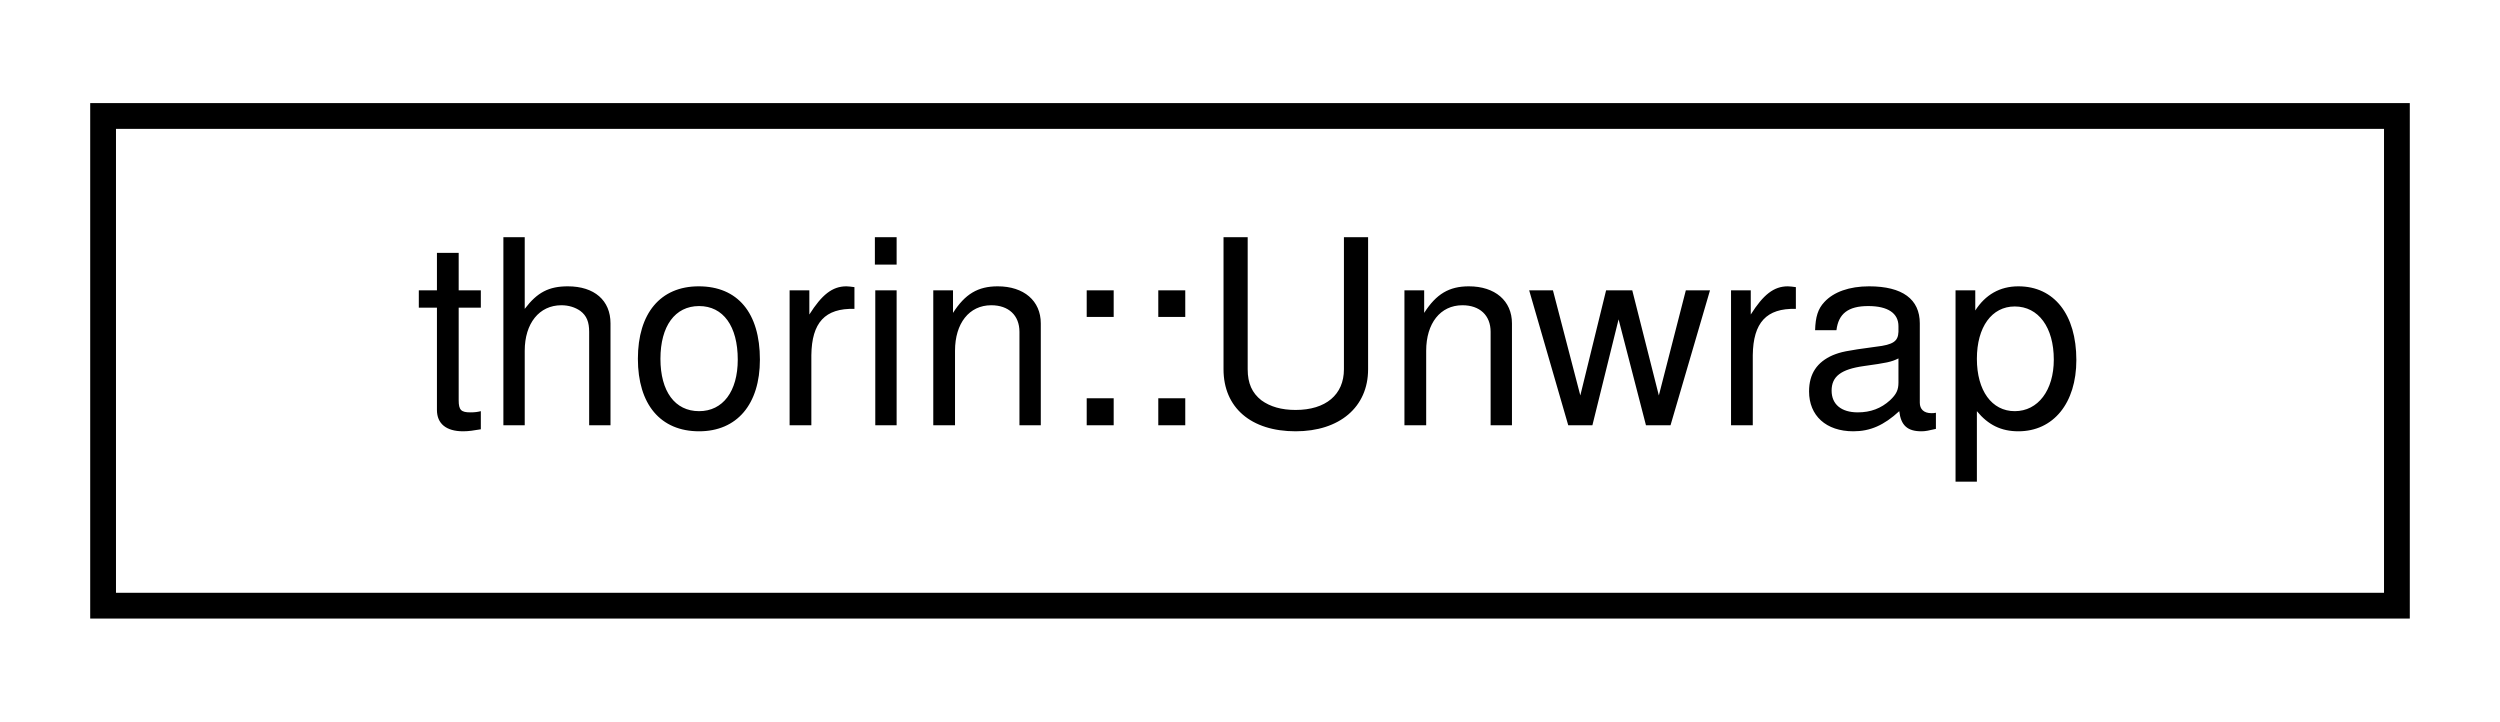
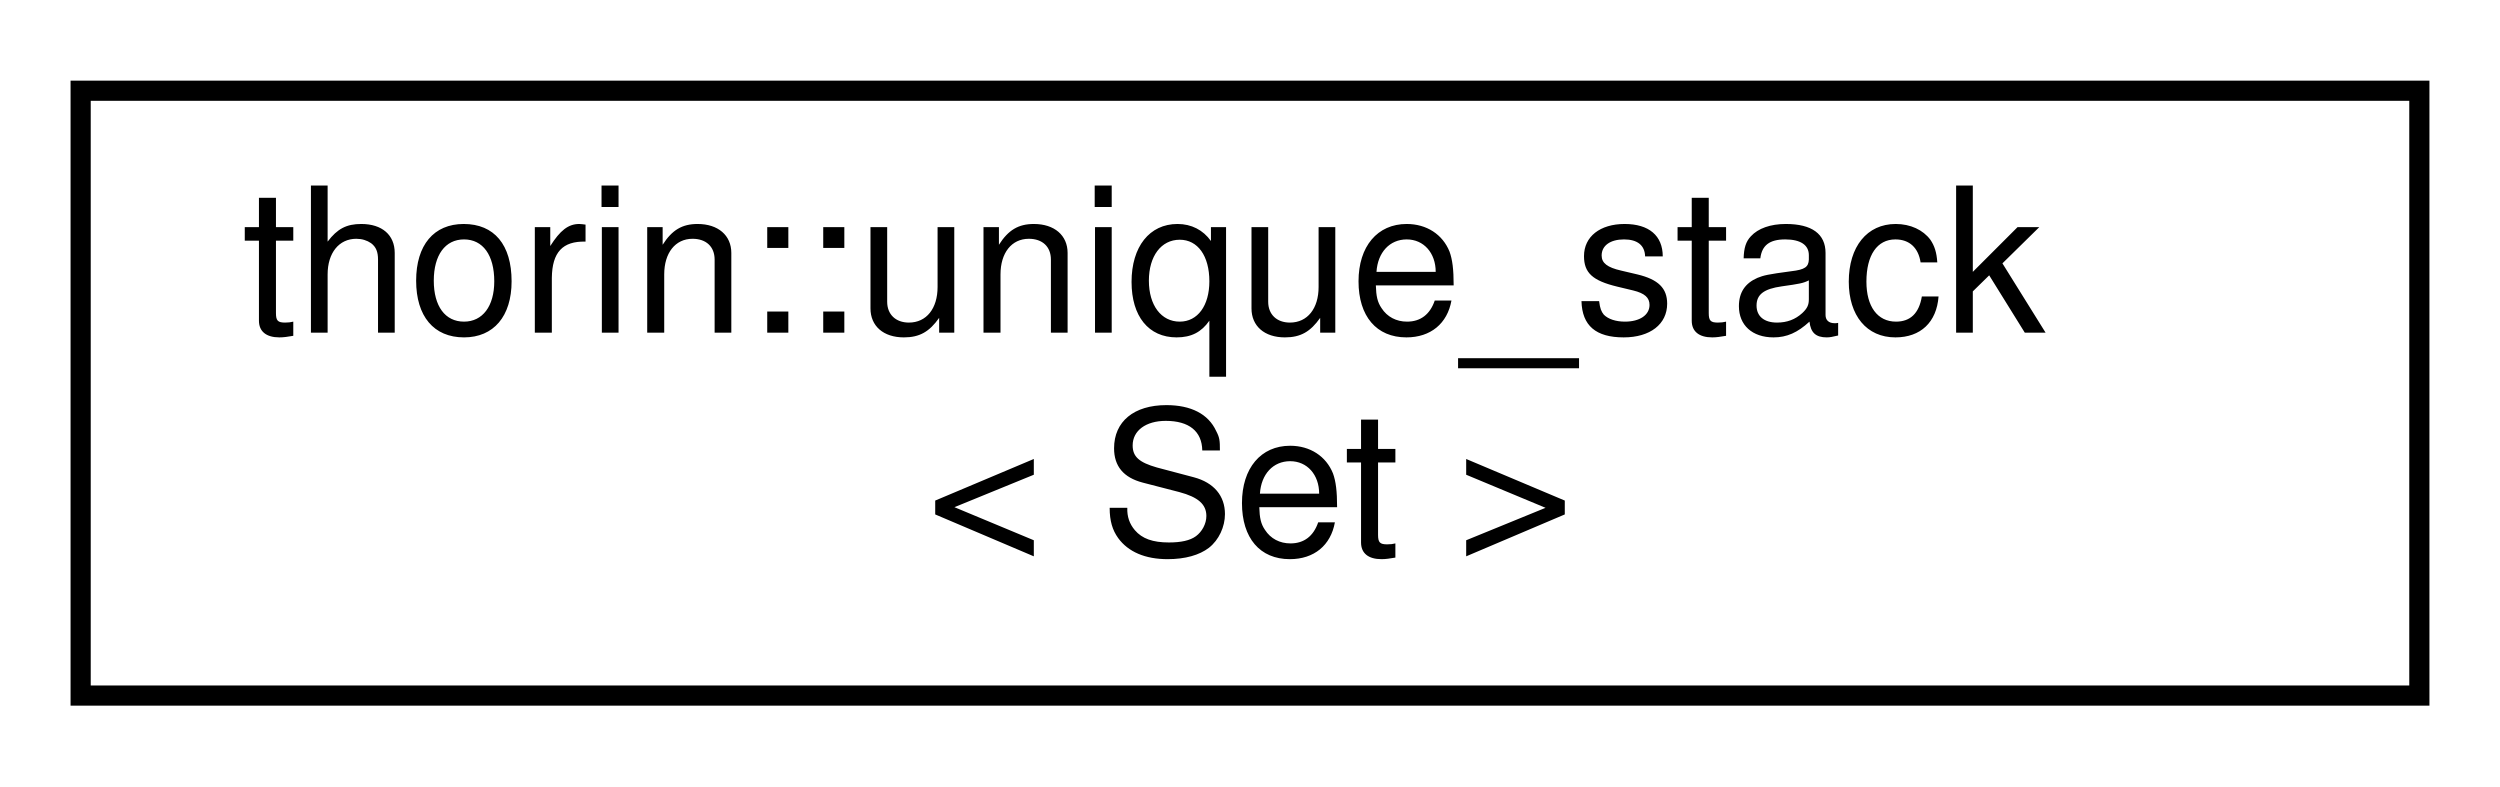
- <svg xmlns="http://www.w3.org/2000/svg" xmlns:xlink="http://www.w3.org/1999/xlink" width="97pt" height="28pt" viewBox="0.00 0.00 97.00 28.00">
-   <g id="graph0" class="graph" transform="scale(1 1) rotate(0) translate(4 24)">
+ <svg xmlns="http://www.w3.org/2000/svg" xmlns:xlink="http://www.w3.org/1999/xlink" width="124pt" height="39pt" viewBox="0.00 0.00 124.00 39.00">
+   <g id="graph0" class="graph" transform="scale(1 1) rotate(0) translate(4 35)">
    <g id="node1" class="node">
      <g id="a_node1">
-         <a xlink:href="structthorin_1_1Unwrap.html" target="_top" xlink:title="This is a wrapper to &quot;unwrap&quot; a Def and print it with all of its operands.">
-           <polygon fill="none" stroke="black" points="0,-0.5 0,-19.5 89,-19.5 89,-0.5 0,-0.5" />
-           <text text-anchor="middle" x="44.5" y="-7.5" font-family="Helvetica,sans-Serif" font-size="10.00">thorin::Unwrap</text>
+         <a xlink:href="classthorin_1_1unique__stack.html" target="_top" xlink:title=" ">
+           <polygon fill="none" stroke="black" points="0,-0.5 0,-30.5 116,-30.5 116,-0.5 0,-0.5" />
+           <text text-anchor="start" x="8" y="-18.5" font-family="Helvetica,sans-Serif" font-size="10.00">thorin::unique_stack</text>
+           <text text-anchor="middle" x="58" y="-7.5" font-family="Helvetica,sans-Serif" font-size="10.00">&lt; Set &gt;</text>
        </a>
      </g>
    </g>
  </g>
</svg>
